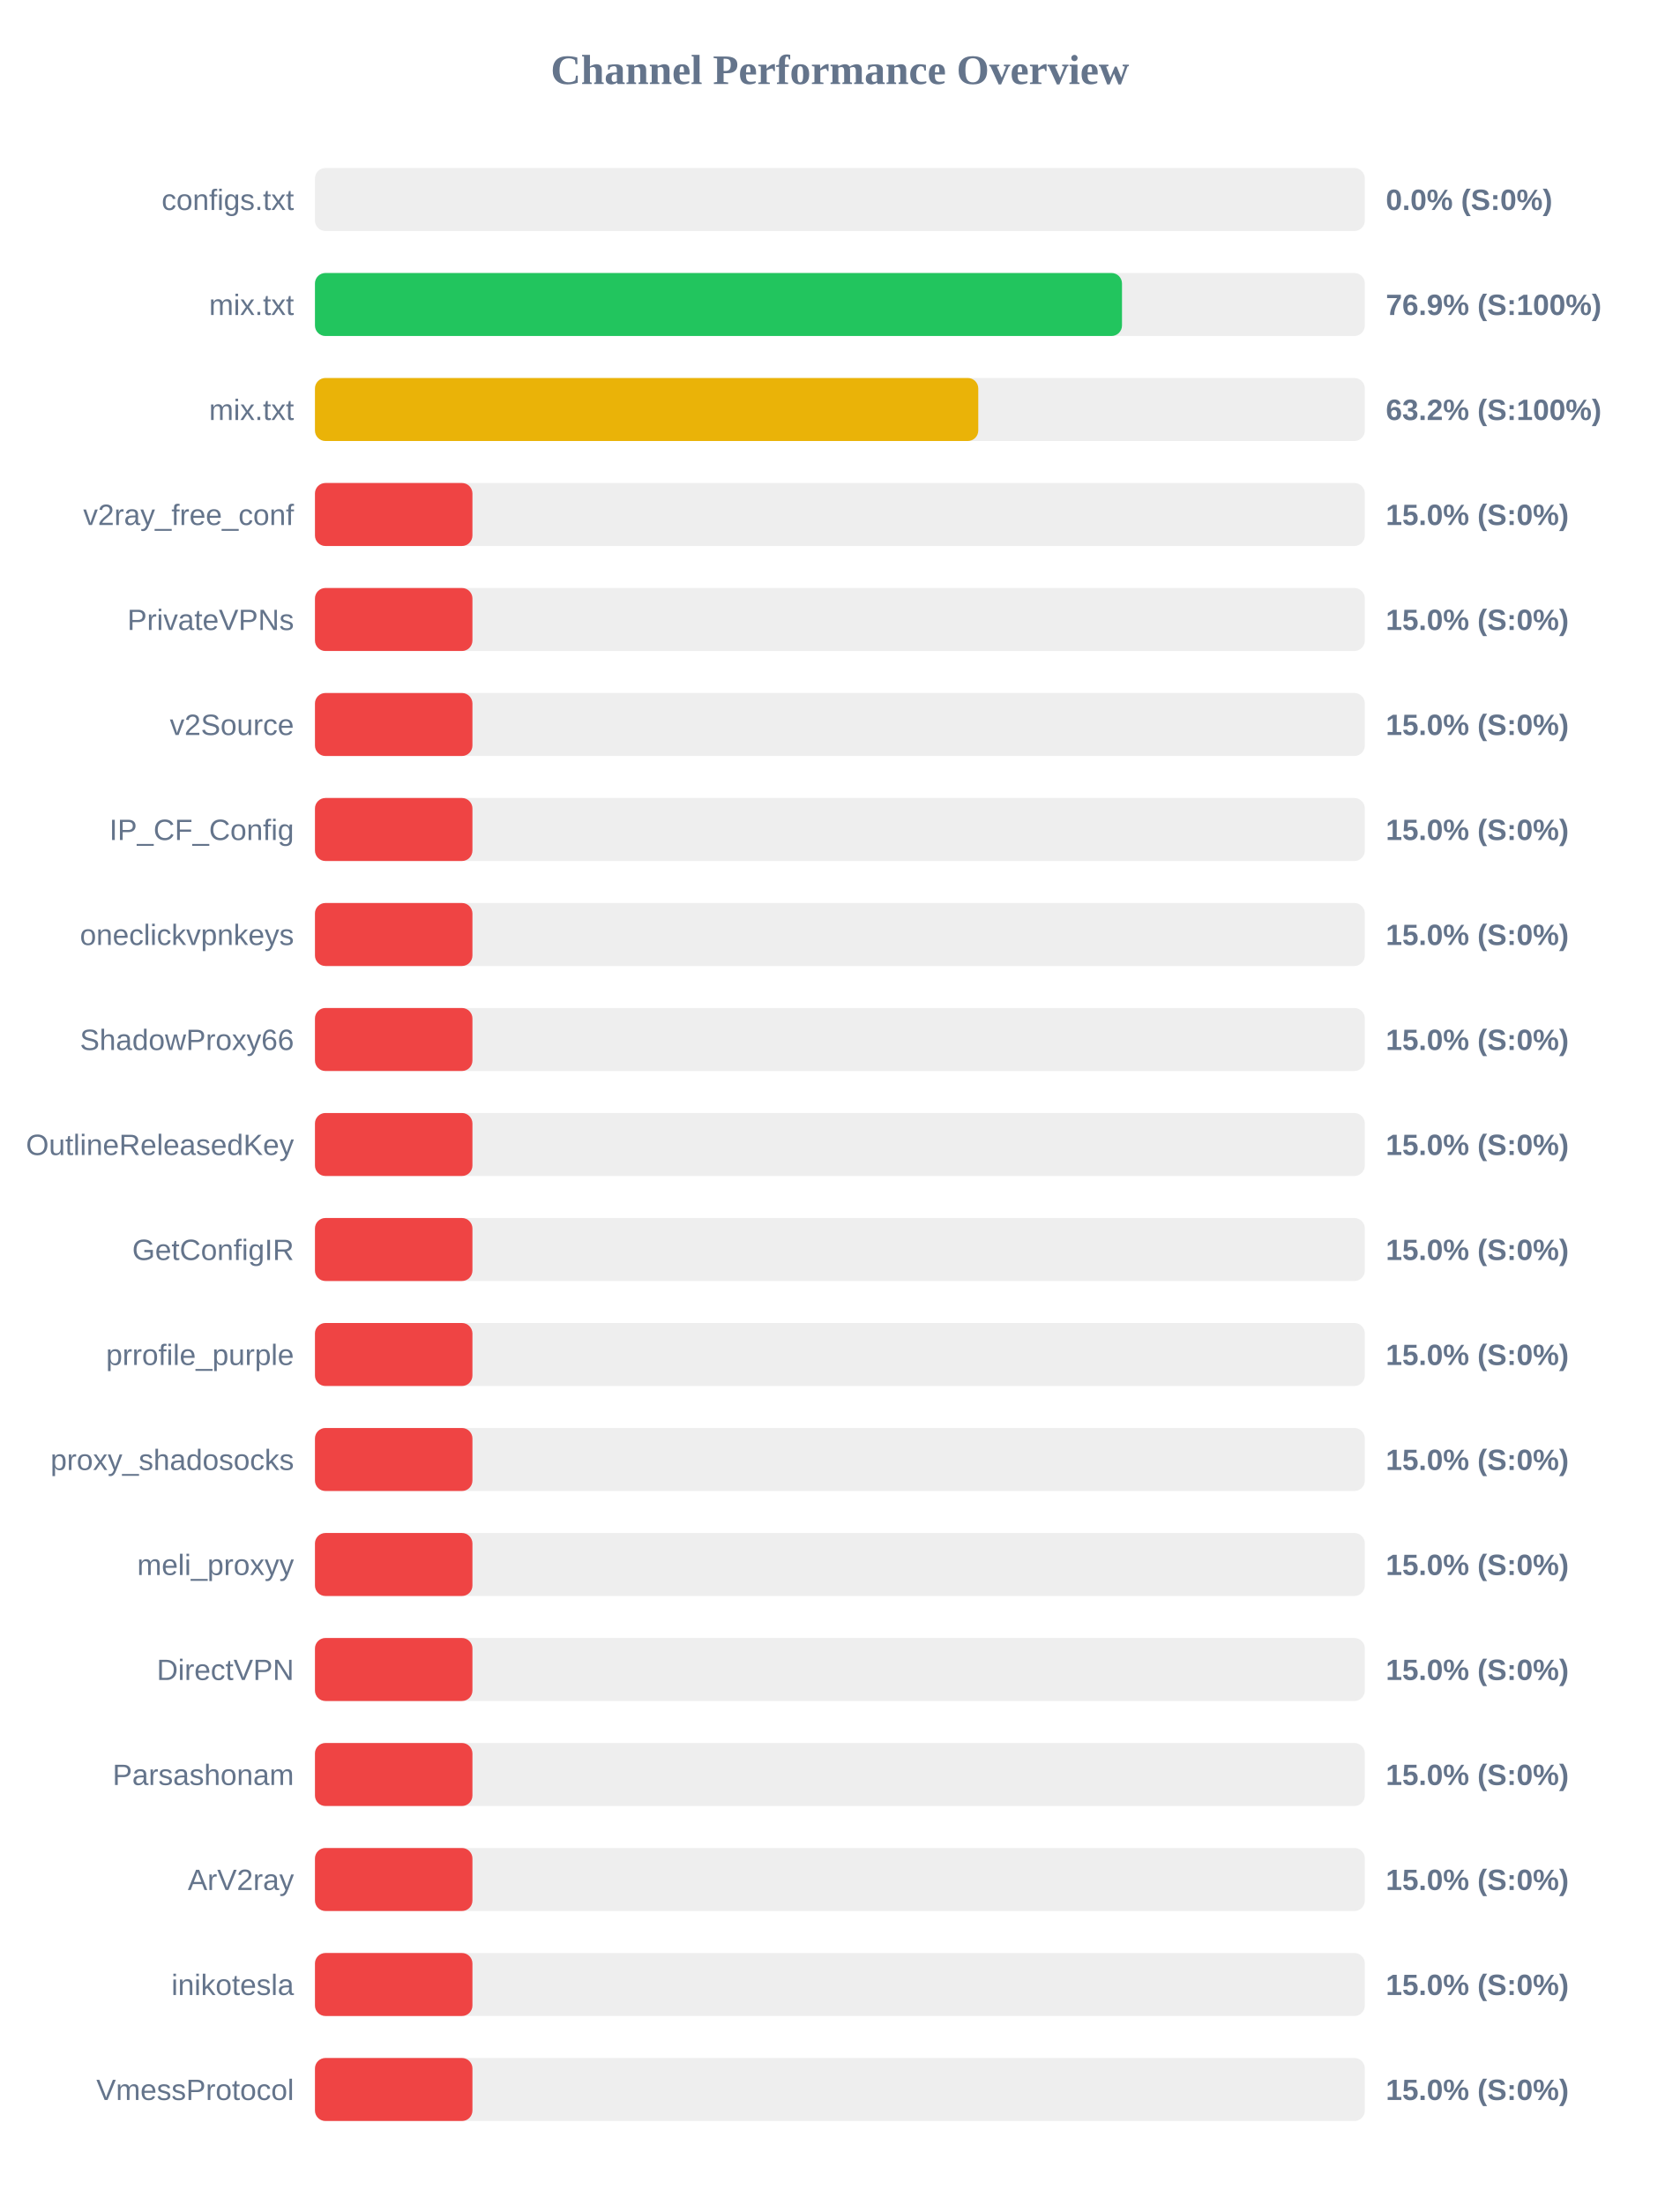
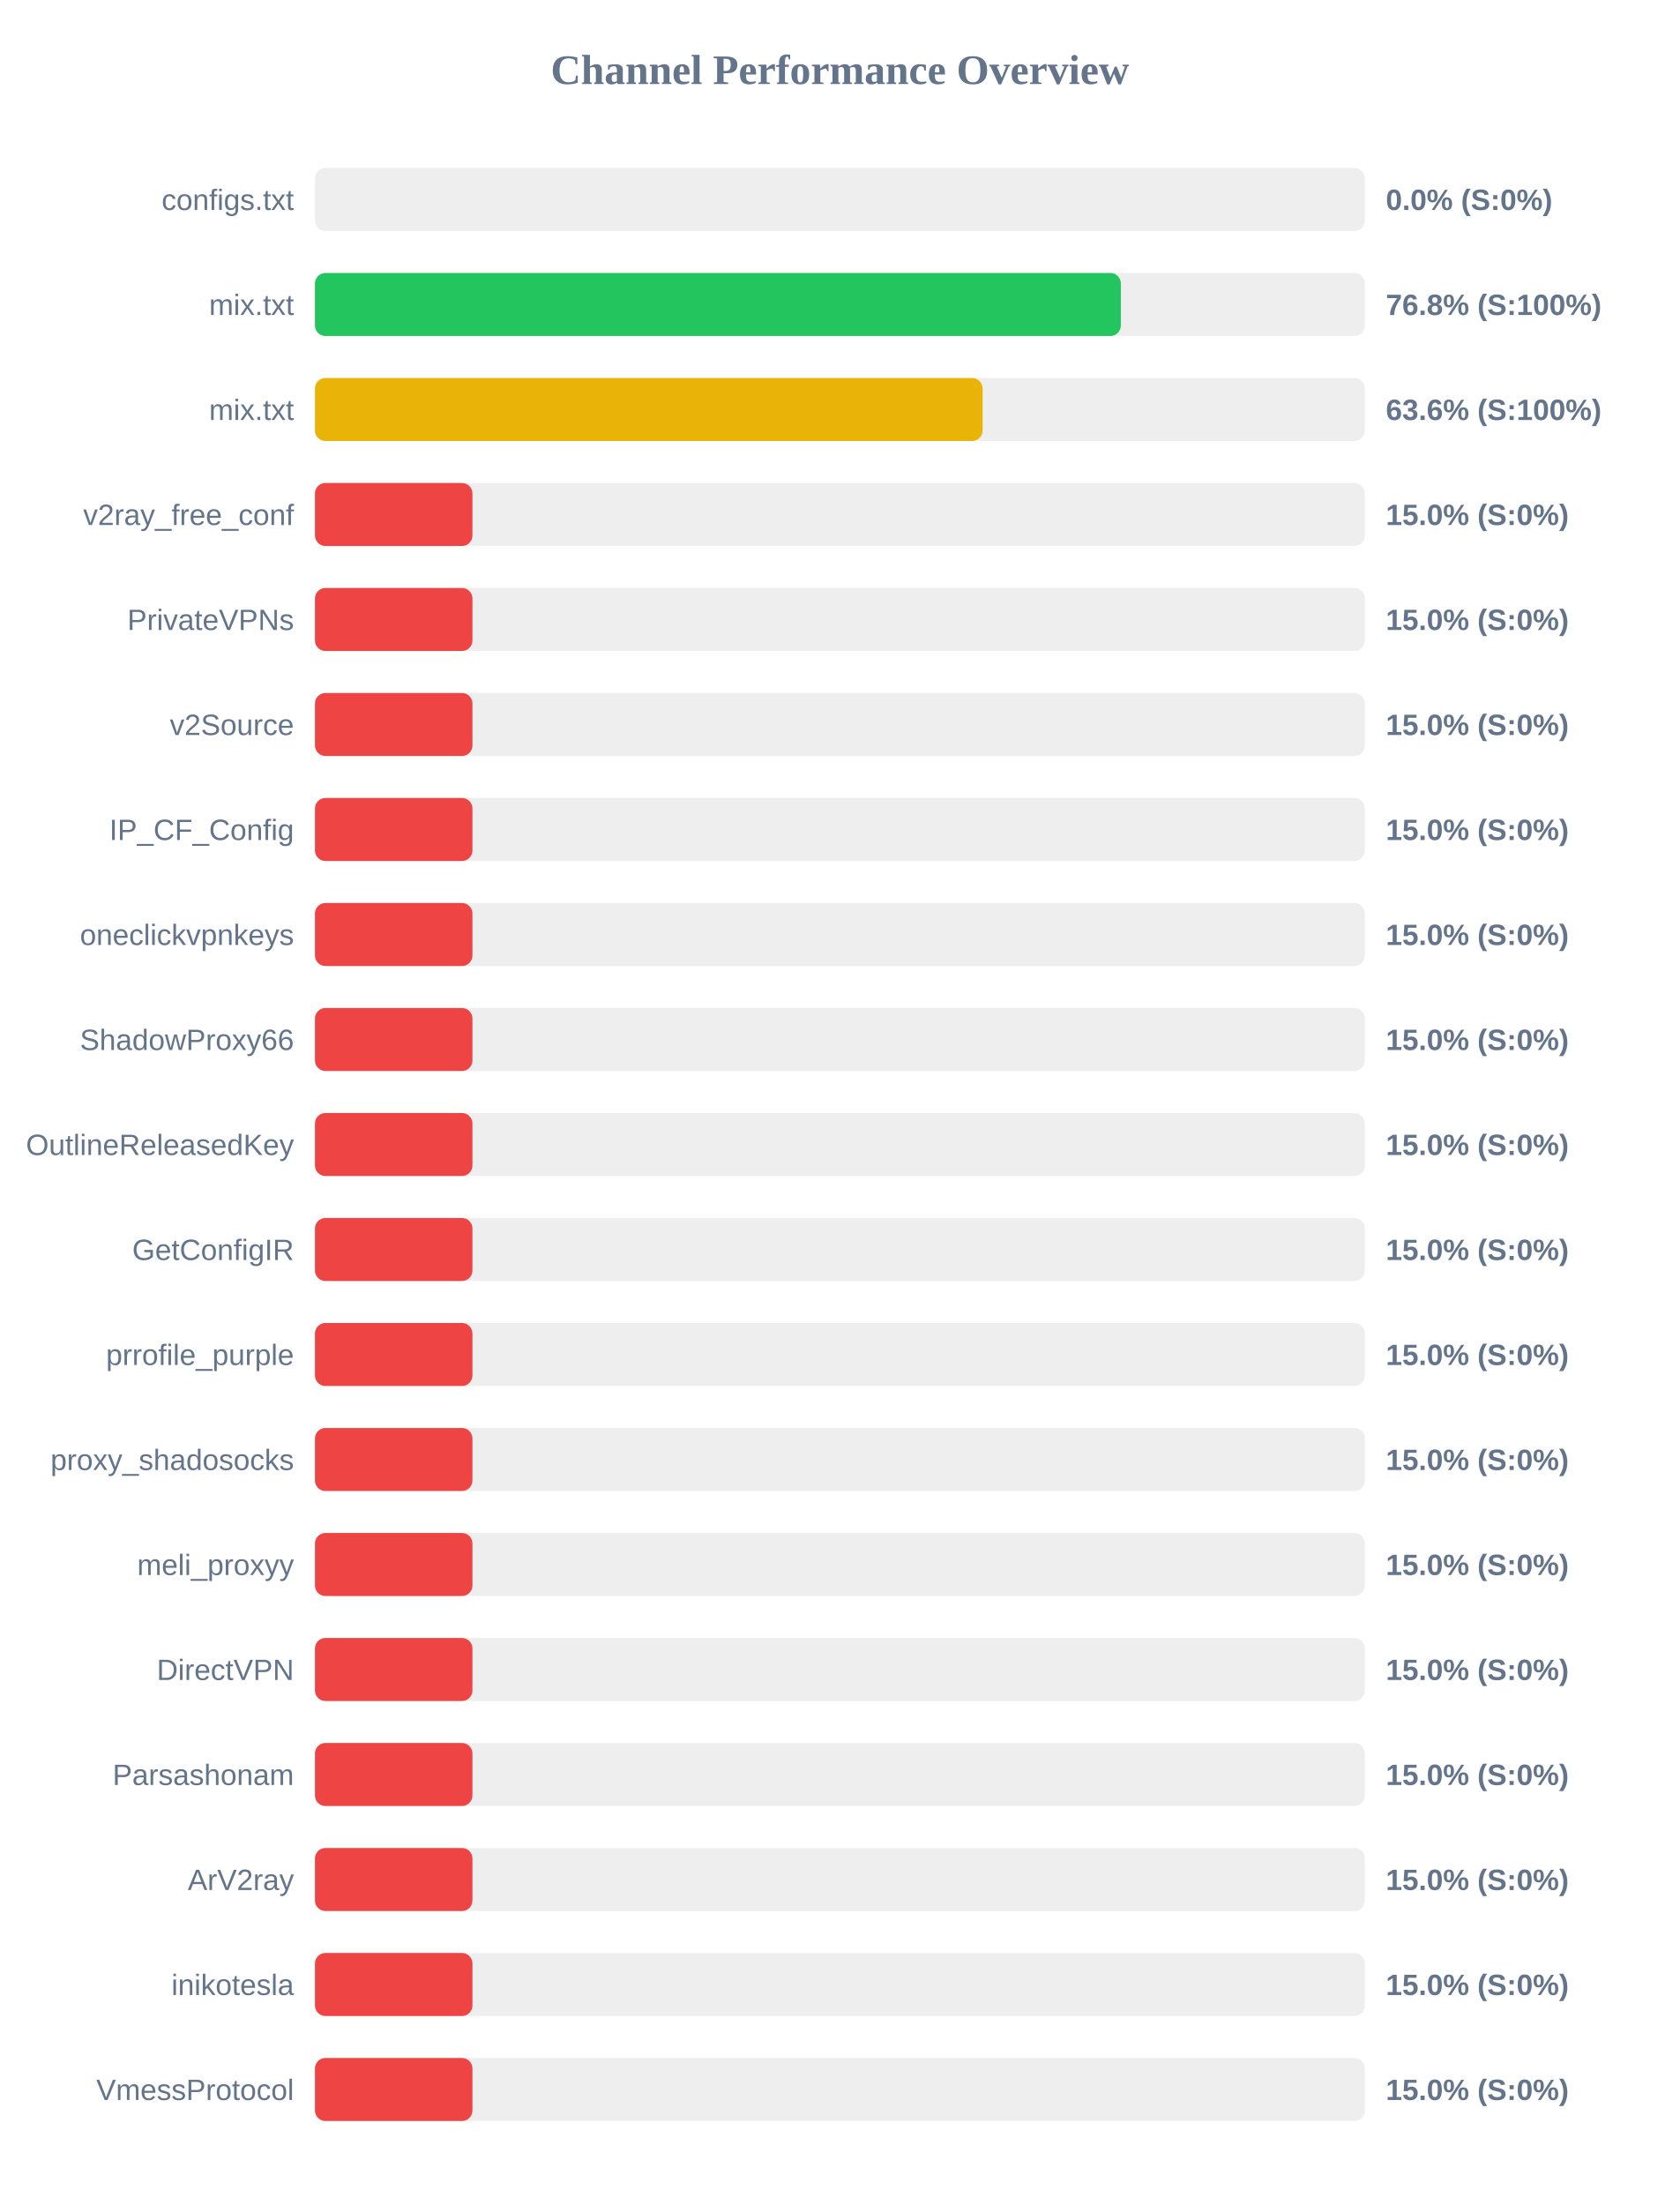
<svg xmlns="http://www.w3.org/2000/svg" width="800" height="1050" version="1.1">
  <style>
        .row { font: 14px Arial; fill: #64748b; }
        .score { font: bold 14px Arial; fill: #64748b; }
    </style>
  <text x="400" y="40" text-anchor="middle" font-size="20px" font-weight="bold" fill="#64748b">Channel Performance Overview</text>
  <rect x="150" y="80" width="500" height="30" fill="#eee" rx="5" />
  <rect x="150" y="80" width="0.0" height="30" fill="#ef4444" rx="5" />
  <text x="140" y="100" text-anchor="end" class="row">configs.txt</text>
  <text x="660" y="100" text-anchor="start" class="score">0.0% (S:0%)</text>
  <rect x="150" y="130" width="500" height="30" fill="#eee" rx="5" />
-   <rect x="150" y="130" width="384.35" height="30" fill="#22c55e" rx="5" />
+   <rect x="150" y="130" width="383.8" height="30" fill="#22c55e" rx="5" />
  <text x="140" y="150" text-anchor="end" class="row">mix.txt</text>
-   <text x="660" y="150" text-anchor="start" class="score">76.9% (S:100%)</text>
+   <text x="660" y="150" text-anchor="start" class="score">76.8% (S:100%)</text>
  <rect x="150" y="180" width="500" height="30" fill="#eee" rx="5" />
-   <rect x="150" y="180" width="315.9" height="30" fill="#eab308" rx="5" />
+   <rect x="150" y="180" width="317.95" height="30" fill="#eab308" rx="5" />
  <text x="140" y="200" text-anchor="end" class="row">mix.txt</text>
-   <text x="660" y="200" text-anchor="start" class="score">63.2% (S:100%)</text>
+   <text x="660" y="200" text-anchor="start" class="score">63.6% (S:100%)</text>
  <rect x="150" y="230" width="500" height="30" fill="#eee" rx="5" />
  <rect x="150" y="230" width="75.0" height="30" fill="#ef4444" rx="5" />
  <text x="140" y="250" text-anchor="end" class="row">v2ray_free_conf</text>
  <text x="660" y="250" text-anchor="start" class="score">15.0% (S:0%)</text>
  <rect x="150" y="280" width="500" height="30" fill="#eee" rx="5" />
  <rect x="150" y="280" width="75.0" height="30" fill="#ef4444" rx="5" />
  <text x="140" y="300" text-anchor="end" class="row">PrivateVPNs</text>
  <text x="660" y="300" text-anchor="start" class="score">15.0% (S:0%)</text>
  <rect x="150" y="330" width="500" height="30" fill="#eee" rx="5" />
  <rect x="150" y="330" width="75.0" height="30" fill="#ef4444" rx="5" />
  <text x="140" y="350" text-anchor="end" class="row">v2Source</text>
  <text x="660" y="350" text-anchor="start" class="score">15.0% (S:0%)</text>
  <rect x="150" y="380" width="500" height="30" fill="#eee" rx="5" />
  <rect x="150" y="380" width="75.0" height="30" fill="#ef4444" rx="5" />
  <text x="140" y="400" text-anchor="end" class="row">IP_CF_Config</text>
  <text x="660" y="400" text-anchor="start" class="score">15.0% (S:0%)</text>
  <rect x="150" y="430" width="500" height="30" fill="#eee" rx="5" />
  <rect x="150" y="430" width="75.0" height="30" fill="#ef4444" rx="5" />
  <text x="140" y="450" text-anchor="end" class="row">oneclickvpnkeys</text>
  <text x="660" y="450" text-anchor="start" class="score">15.0% (S:0%)</text>
  <rect x="150" y="480" width="500" height="30" fill="#eee" rx="5" />
  <rect x="150" y="480" width="75.0" height="30" fill="#ef4444" rx="5" />
  <text x="140" y="500" text-anchor="end" class="row">ShadowProxy66</text>
  <text x="660" y="500" text-anchor="start" class="score">15.0% (S:0%)</text>
  <rect x="150" y="530" width="500" height="30" fill="#eee" rx="5" />
  <rect x="150" y="530" width="75.0" height="30" fill="#ef4444" rx="5" />
  <text x="140" y="550" text-anchor="end" class="row">OutlineReleasedKey</text>
  <text x="660" y="550" text-anchor="start" class="score">15.0% (S:0%)</text>
  <rect x="150" y="580" width="500" height="30" fill="#eee" rx="5" />
  <rect x="150" y="580" width="75.0" height="30" fill="#ef4444" rx="5" />
  <text x="140" y="600" text-anchor="end" class="row">GetConfigIR</text>
  <text x="660" y="600" text-anchor="start" class="score">15.0% (S:0%)</text>
  <rect x="150" y="630" width="500" height="30" fill="#eee" rx="5" />
  <rect x="150" y="630" width="75.0" height="30" fill="#ef4444" rx="5" />
  <text x="140" y="650" text-anchor="end" class="row">prrofile_purple</text>
  <text x="660" y="650" text-anchor="start" class="score">15.0% (S:0%)</text>
  <rect x="150" y="680" width="500" height="30" fill="#eee" rx="5" />
  <rect x="150" y="680" width="75.0" height="30" fill="#ef4444" rx="5" />
  <text x="140" y="700" text-anchor="end" class="row">proxy_shadosocks</text>
  <text x="660" y="700" text-anchor="start" class="score">15.0% (S:0%)</text>
  <rect x="150" y="730" width="500" height="30" fill="#eee" rx="5" />
  <rect x="150" y="730" width="75.0" height="30" fill="#ef4444" rx="5" />
  <text x="140" y="750" text-anchor="end" class="row">meli_proxyy</text>
  <text x="660" y="750" text-anchor="start" class="score">15.0% (S:0%)</text>
  <rect x="150" y="780" width="500" height="30" fill="#eee" rx="5" />
  <rect x="150" y="780" width="75.0" height="30" fill="#ef4444" rx="5" />
  <text x="140" y="800" text-anchor="end" class="row">DirectVPN</text>
  <text x="660" y="800" text-anchor="start" class="score">15.0% (S:0%)</text>
  <rect x="150" y="830" width="500" height="30" fill="#eee" rx="5" />
  <rect x="150" y="830" width="75.0" height="30" fill="#ef4444" rx="5" />
  <text x="140" y="850" text-anchor="end" class="row">Parsashonam</text>
  <text x="660" y="850" text-anchor="start" class="score">15.0% (S:0%)</text>
  <rect x="150" y="880" width="500" height="30" fill="#eee" rx="5" />
  <rect x="150" y="880" width="75.0" height="30" fill="#ef4444" rx="5" />
  <text x="140" y="900" text-anchor="end" class="row">ArV2ray</text>
  <text x="660" y="900" text-anchor="start" class="score">15.0% (S:0%)</text>
  <rect x="150" y="930" width="500" height="30" fill="#eee" rx="5" />
  <rect x="150" y="930" width="75.0" height="30" fill="#ef4444" rx="5" />
  <text x="140" y="950" text-anchor="end" class="row">inikotesla</text>
  <text x="660" y="950" text-anchor="start" class="score">15.0% (S:0%)</text>
  <rect x="150" y="980" width="500" height="30" fill="#eee" rx="5" />
  <rect x="150" y="980" width="75.0" height="30" fill="#ef4444" rx="5" />
  <text x="140" y="1000" text-anchor="end" class="row">VmessProtocol</text>
  <text x="660" y="1000" text-anchor="start" class="score">15.0% (S:0%)</text>
</svg>
